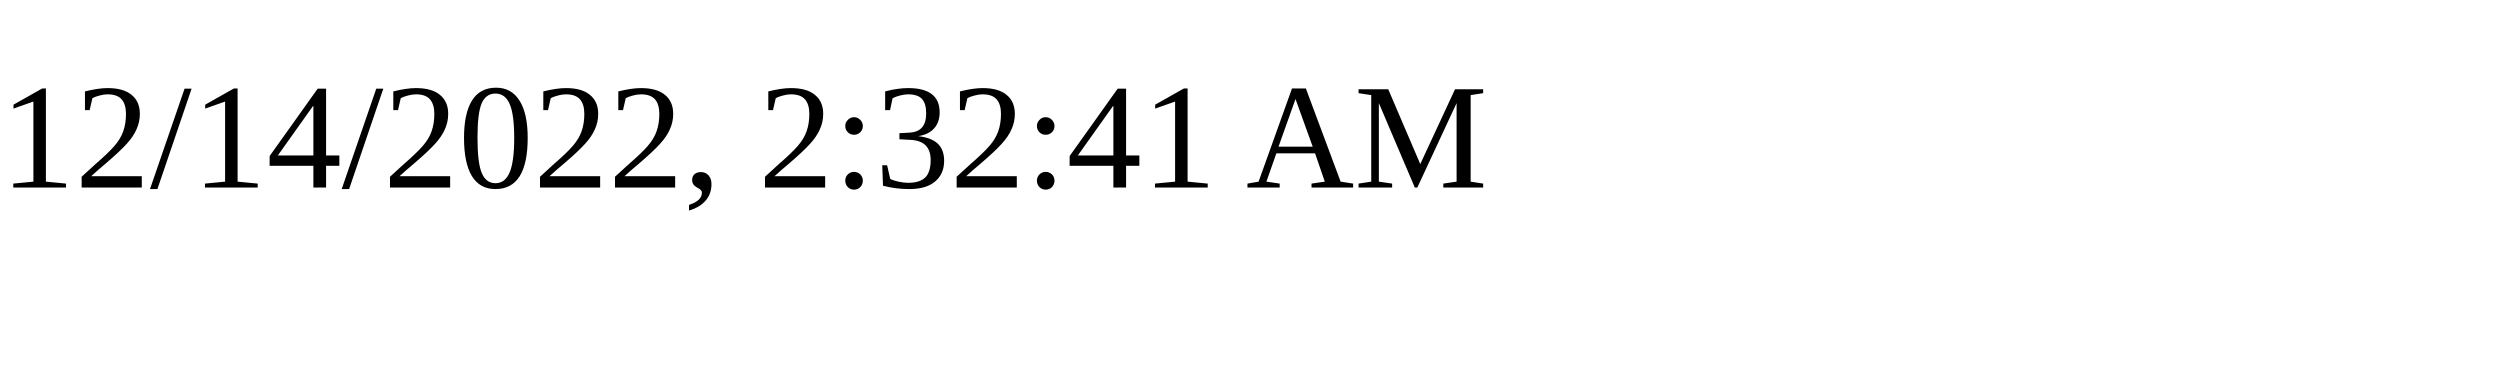
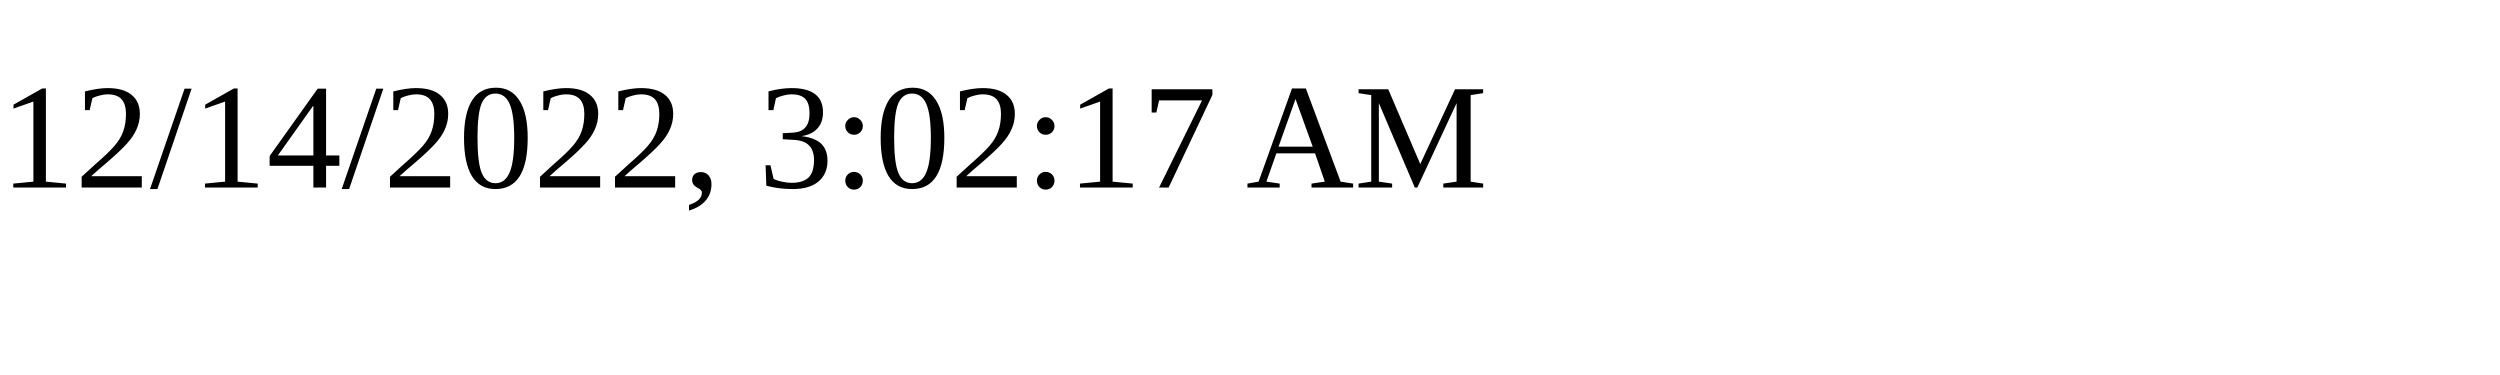
<svg xmlns="http://www.w3.org/2000/svg" height="30" width="200">
-   <text x="0" y="15">12/14/2022, 2:32:41 AM</text>
+   <text x="0" y="15">12/14/2022, 3:02:17 AM</text>
</svg>
